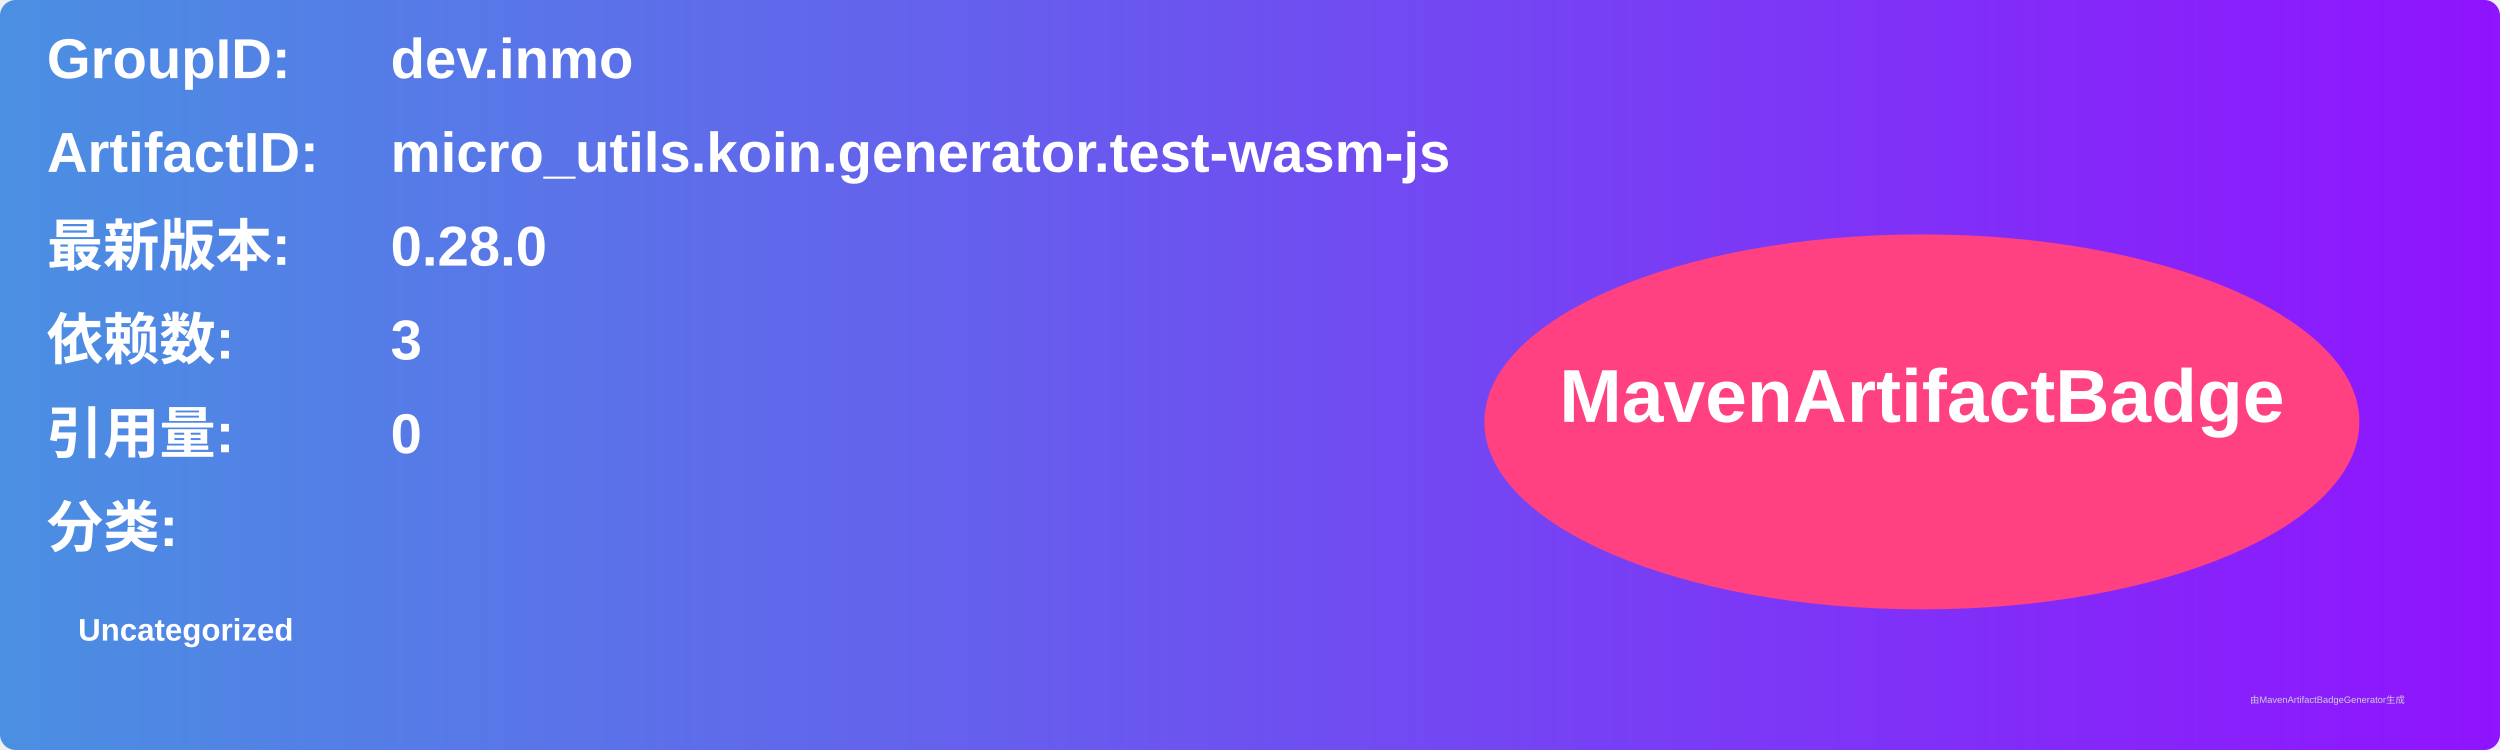
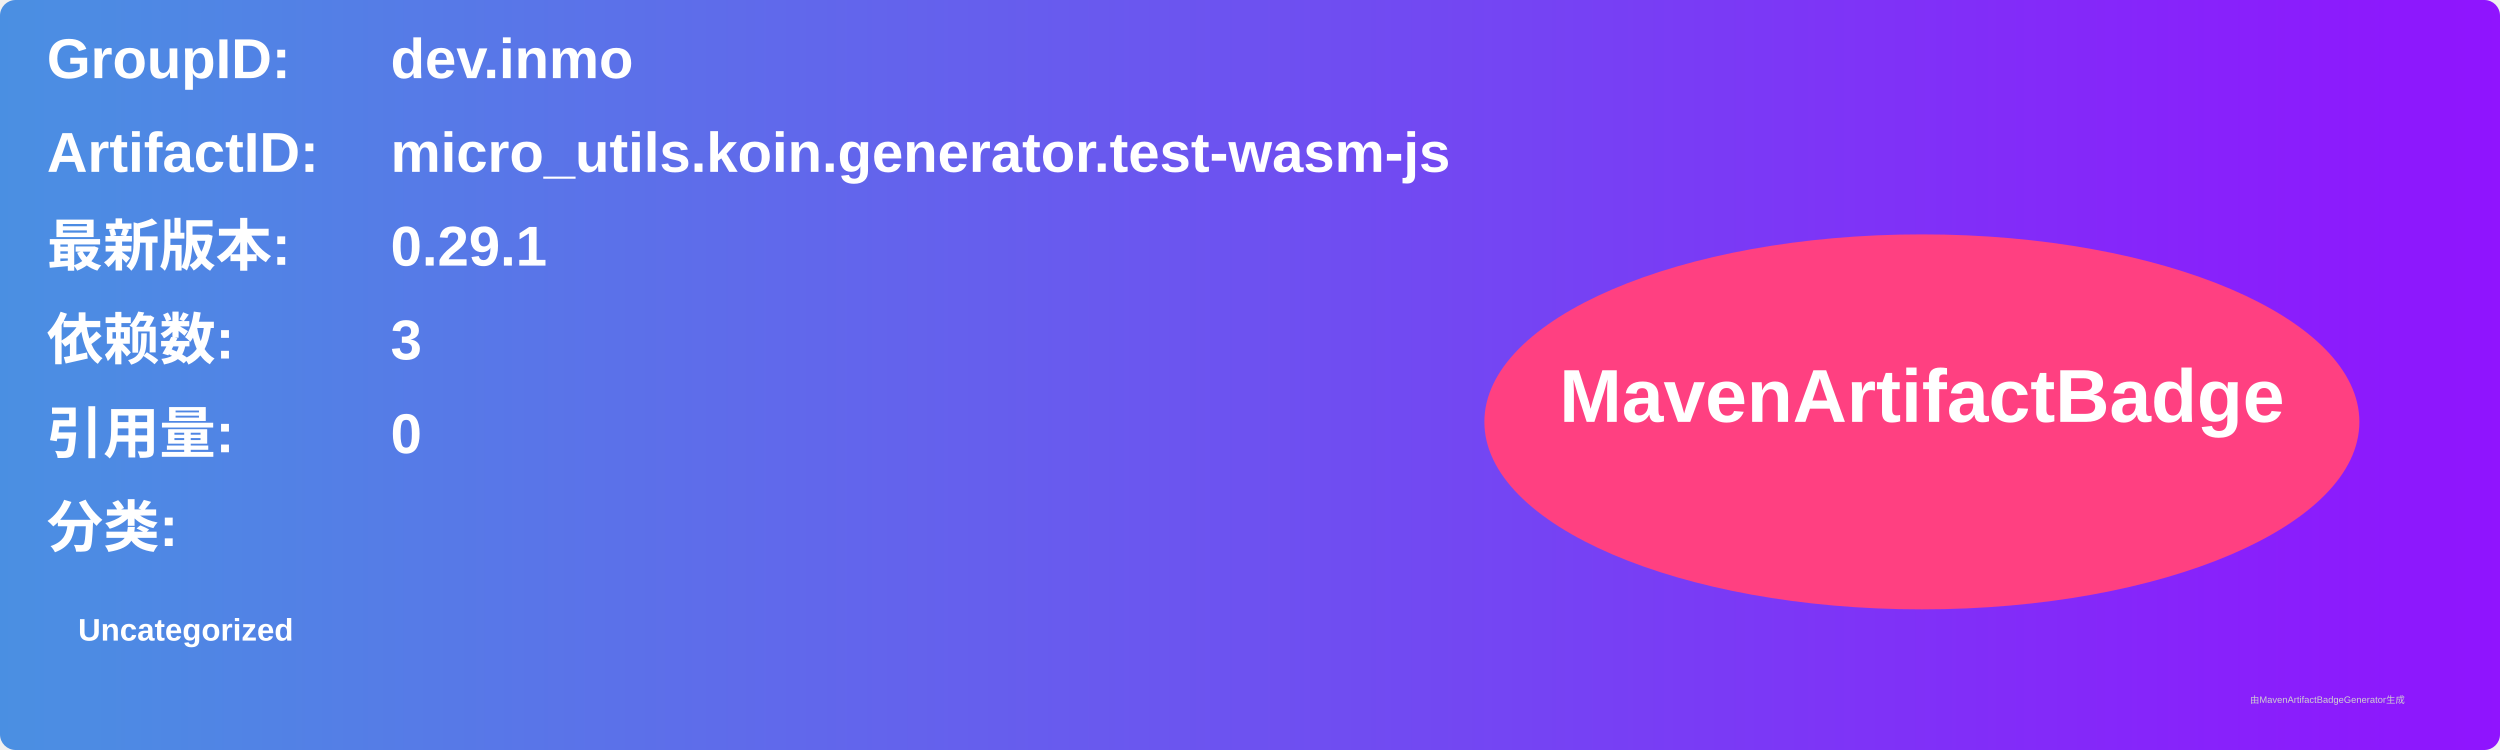
<svg xmlns="http://www.w3.org/2000/svg" width="800" height="240" viewBox="0 0 800 240">
  <linearGradient id="grad" x1="0%" y1="0%" x2="100%" y2="0%">
    <stop offset="0%" stop-color="#4a90e2" />
    <stop offset="100%" stop-color="#9013fe" />
  </linearGradient>
  <rect width="100%" height="100%" rx="5" ry="5" fill="url(#grad)" />
  <g transform="translate(15, 15)">
    <text x="0" y="10" font-family="Arial" font-size="18" fill="white" font-weight="bold" width="260">GroupID:</text>
    <text x="110" y="10" font-family="Arial" font-size="18" fill="white" font-weight="bold" width="460">dev.inmo</text>
    <text x="0" y="40" font-family="Arial" font-size="18" fill="white" font-weight="bold" width="260">ArtifactID:</text>
    <text x="110" y="40" font-family="Arial" font-size="18" fill="white" font-weight="bold" width="460">micro_utils.koin.generator.test-wasm-js</text>
    <text x="0" y="70" font-family="Arial" font-size="18" fill="white" font-weight="bold">最新版本:</text>
    <text x="110" y="70" font-family="Arial" font-size="18" fill="white" font-weight="bold">
-       <tspan font-weight="bold">0.28.0</tspan>
+       <tspan font-weight="bold">0.29.1</tspan>
    </text>
    <text x="0" y="100" font-family="Arial" font-size="18" fill="white" font-weight="bold">依赖数: </text>
    <text x="110" y="100" font-family="Arial" font-size="18" fill="white">
      <tspan font-weight="bold">3</tspan>
    </text>
    <text x="0" y="130" font-family="Arial" font-size="18" fill="white" font-weight="bold">引用量: </text>
    <text x="110" y="130" font-family="Arial" font-size="18" fill="white">
      <tspan font-weight="bold">0</tspan>
    </text>
    <text x="0" y="160" font-family="Arial" font-size="18" fill="white" font-weight="bold">分类:</text>
    <text x="10" y="190" font-family="Arial" font-size="10" fill="white">
      <tspan font-weight="bold">Uncategorized</tspan>
    </text>
    <ellipse cx="600" cy="120" rx="140" ry="60" fill="#ff4081" />
    <text x="600" y="120" text-anchor="middle" font-family="Arial" font-size="24" fill="white" font-weight="bold">MavenArtifactBadge</text>
  </g>
  <text x="720" y="225" font-family="Arial" font-size="3" fill="#d0d0d0">由MavenArtifactBadgeGenerator生成</text>
</svg>
